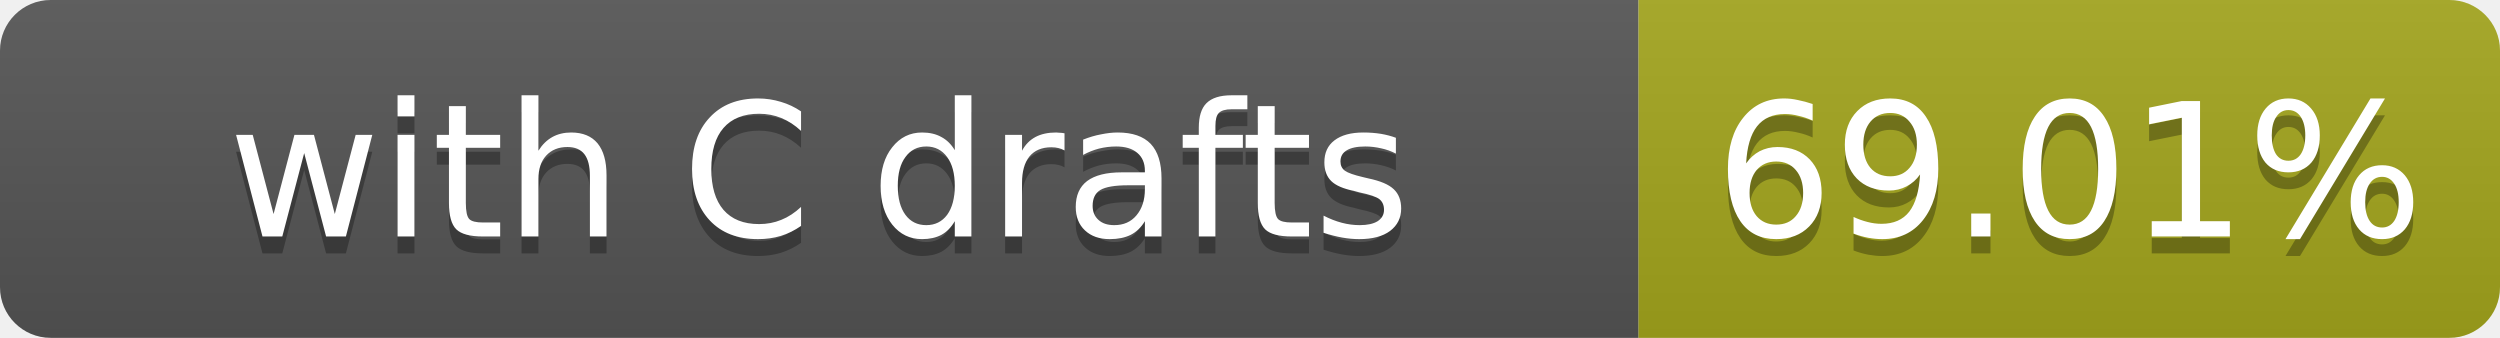
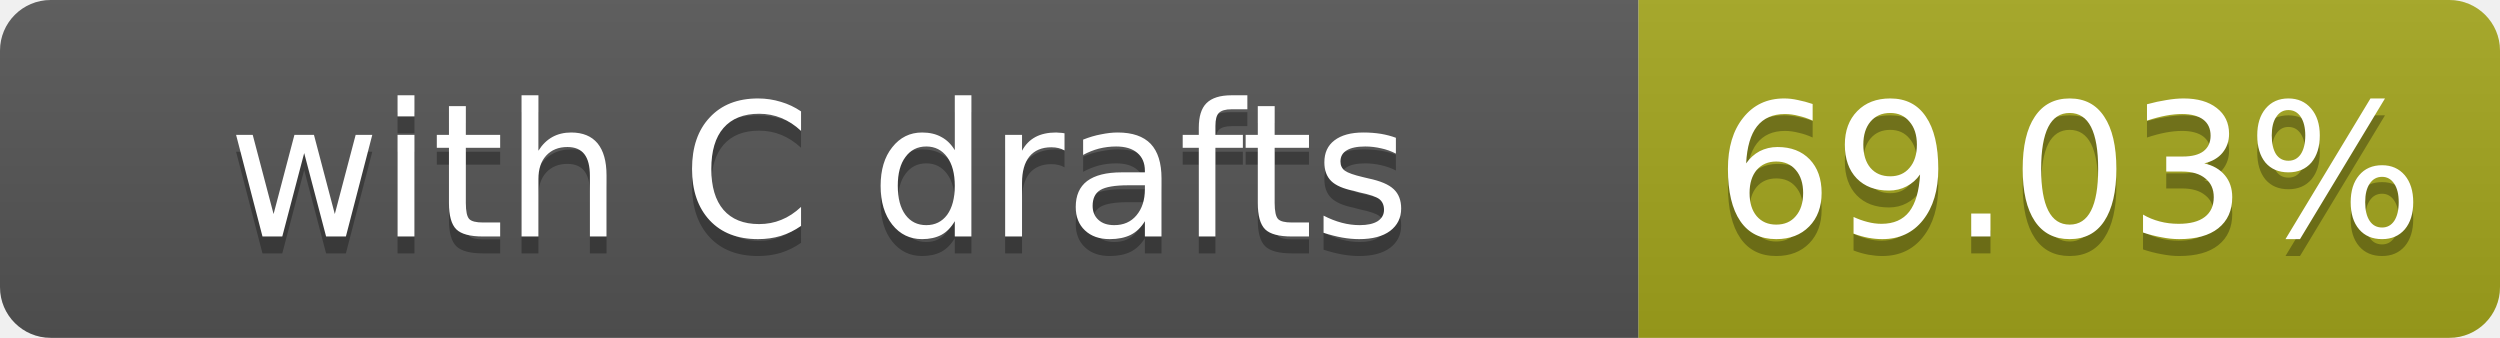
- <svg xmlns="http://www.w3.org/2000/svg" width="148" height="20" role="img" aria-label="with C drafts: 69.01%">
+ <svg xmlns="http://www.w3.org/2000/svg" width="148" height="20" role="img" aria-label="with C drafts: 69.03%">
  <linearGradient id="s" x2="0" y2="100%">
    <stop offset="0" stop-color="#bbb" stop-opacity=".1" />
    <stop offset="1" stop-opacity=".1" />
  </linearGradient>
  <clipPath id="r">
    <rect width="148" height="20" rx="3" fill="#fff" />
  </clipPath>
  <g clip-path="url(#r)">
    <rect width="97" height="20" fill="#555" />
    <rect x="97" width="51" height="20" fill="#a4a61d" />
    <rect width="148" height="20" fill="url(#s)" />
  </g>
  <g fill="#fff" text-anchor="middle" font-family="Verdana,Geneva,DejaVu Sans,sans-serif" font-size="11">
    <text x="48.5" y="15" fill="#010101" fill-opacity=".3">with C drafts</text>
    <text x="48.5" y="14">with C drafts</text>
-     <text x="122.5" y="15" fill="#010101" fill-opacity=".3">69.01%</text>
-     <text x="122.5" y="14">69.01%</text>
+     <text x="122.5" y="15" fill="#010101" fill-opacity=".3">69.03%</text>
+     <text x="122.5" y="14">69.03%</text>
  </g>
</svg>
